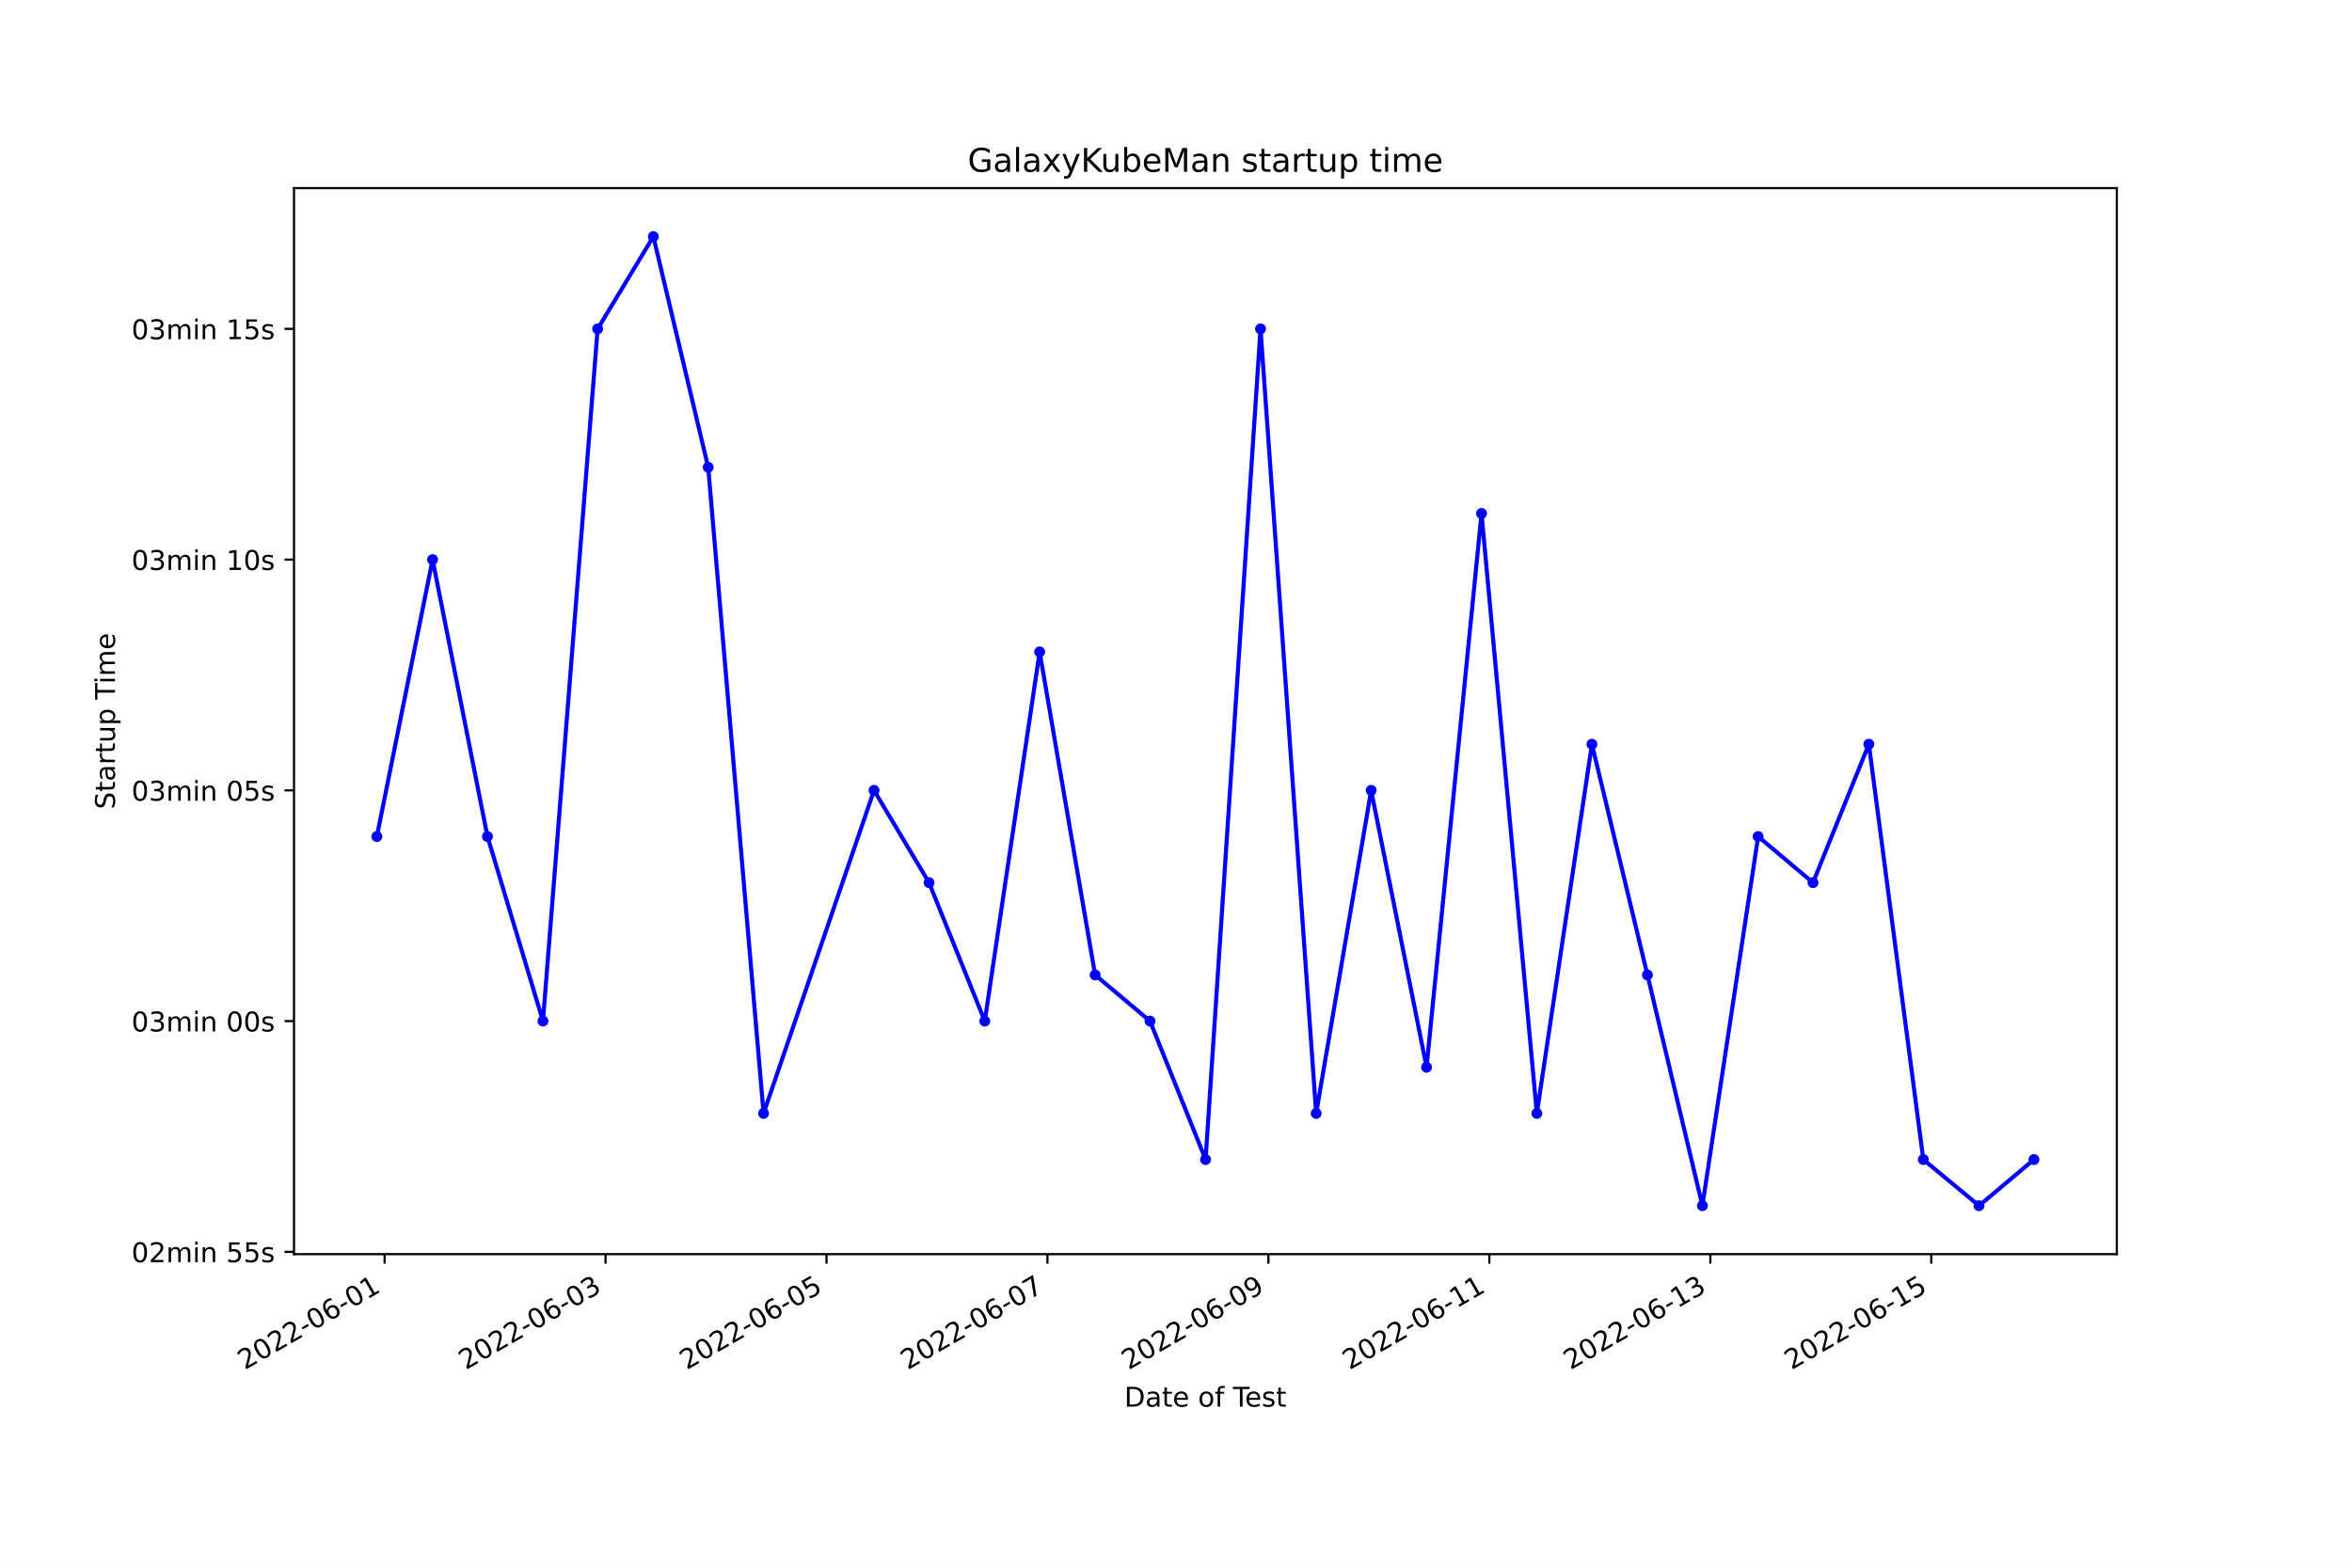
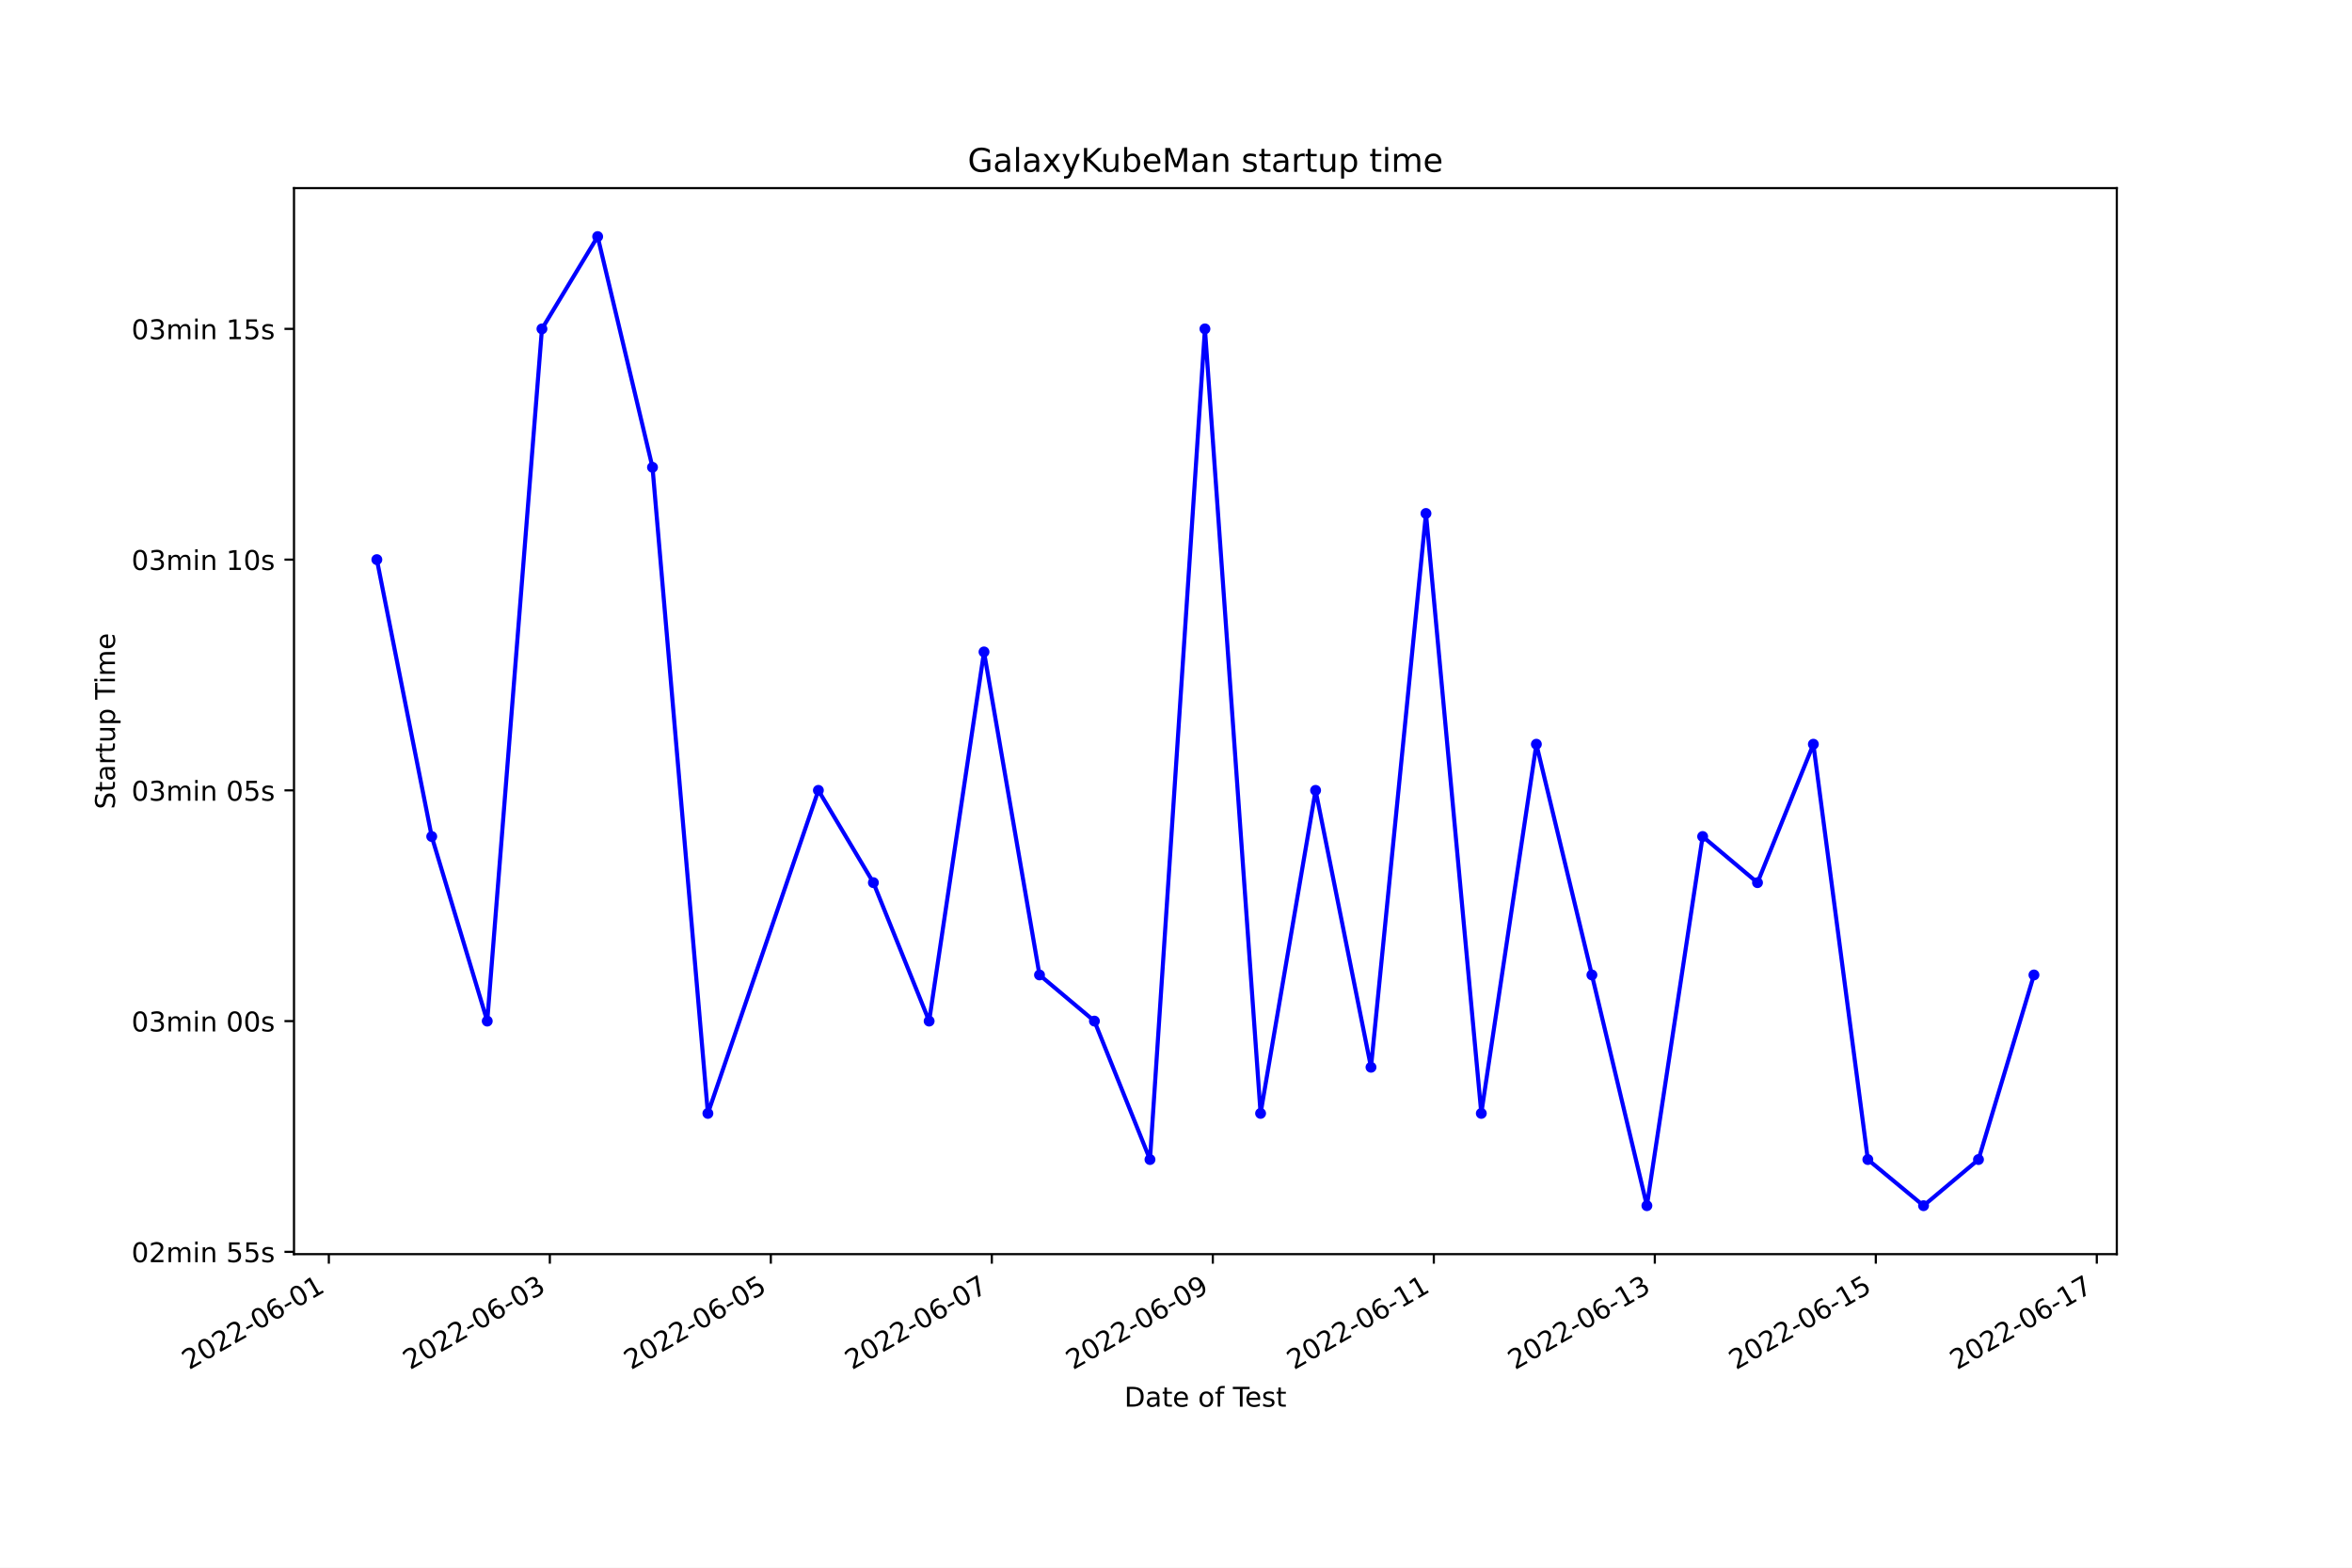
<svg xmlns="http://www.w3.org/2000/svg" xmlns:xlink="http://www.w3.org/1999/xlink" width="864pt" height="576pt" viewBox="0 0 864 576" version="1.1">
  <defs>
    <style type="text/css">*{stroke-linejoin: round; stroke-linecap: butt}</style>
  </defs>
  <g id="figure_1">
    <g id="patch_1">
      <path d="M 0 576  L 864 576  L 864 0  L 0 0  z " style="fill: #ffffff" />
    </g>
    <g id="axes_1">
      <g id="patch_2">
        <path d="M 108 460.8  L 777.6 460.8  L 777.6 69.12  L 108 69.12  z " style="fill: #ffffff" />
      </g>
      <g id="matplotlib.axis_1">
        <g id="xtick_1">
          <g id="line2d_1">
            <defs>
-               <path id="md65c337ba7" d="M 0 0  L 0 3.5  " style="stroke: #000000; stroke-width: 0.8" />
+               <path id="m7e7f9a8019" d="M 0 0  L 0 3.5  " style="stroke: #000000; stroke-width: 0.8" />
            </defs>
            <g>
-               <use xlink:href="#md65c337ba7" x="141.276" y="460.8" style="stroke: #000000; stroke-width: 0.8" />
+               <use xlink:href="#m7e7f9a8019" x="120.798" y="460.8" style="stroke: #000000; stroke-width: 0.8" />
            </g>
          </g>
          <g id="text_1">
-             <g transform="translate(89.90685 503.4383)rotate(-30)scale(0.1 -0.1)">
+             <g transform="translate(69.42811 503.4383)rotate(-30)scale(0.1 -0.1)">
              <defs>
                <path id="DejaVuSans-32" d="M 1228 531  L 3431 531  L 3431 0  L 469 0  L 469 531  Q 828 903 1448 1529  Q 2069 2156 2228 2338  Q 2531 2678 2651 2914  Q 2772 3150 2772 3378  Q 2772 3750 2511 3984  Q 2250 4219 1831 4219  Q 1534 4219 1204 4116  Q 875 4013 500 3803  L 500 4441  Q 881 4594 1212 4672  Q 1544 4750 1819 4750  Q 2544 4750 2975 4387  Q 3406 4025 3406 3419  Q 3406 3131 3298 2873  Q 3191 2616 2906 2266  Q 2828 2175 2409 1742  Q 1991 1309 1228 531  z " transform="scale(0.015625)" />
                <path id="DejaVuSans-30" d="M 2034 4250  Q 1547 4250 1301 3770  Q 1056 3291 1056 2328  Q 1056 1369 1301 889  Q 1547 409 2034 409  Q 2525 409 2770 889  Q 3016 1369 3016 2328  Q 3016 3291 2770 3770  Q 2525 4250 2034 4250  z M 2034 4750  Q 2819 4750 3233 4129  Q 3647 3509 3647 2328  Q 3647 1150 3233 529  Q 2819 -91 2034 -91  Q 1250 -91 836 529  Q 422 1150 422 2328  Q 422 3509 836 4129  Q 1250 4750 2034 4750  z " transform="scale(0.015625)" />
                <path id="DejaVuSans-2d" d="M 313 2009  L 1997 2009  L 1997 1497  L 313 1497  L 313 2009  z " transform="scale(0.015625)" />
                <path id="DejaVuSans-36" d="M 2113 2584  Q 1688 2584 1439 2293  Q 1191 2003 1191 1497  Q 1191 994 1439 701  Q 1688 409 2113 409  Q 2538 409 2786 701  Q 3034 994 3034 1497  Q 3034 2003 2786 2293  Q 2538 2584 2113 2584  z M 3366 4563  L 3366 3988  Q 3128 4100 2886 4159  Q 2644 4219 2406 4219  Q 1781 4219 1451 3797  Q 1122 3375 1075 2522  Q 1259 2794 1537 2939  Q 1816 3084 2150 3084  Q 2853 3084 3261 2657  Q 3669 2231 3669 1497  Q 3669 778 3244 343  Q 2819 -91 2113 -91  Q 1303 -91 875 529  Q 447 1150 447 2328  Q 447 3434 972 4092  Q 1497 4750 2381 4750  Q 2619 4750 2861 4703  Q 3103 4656 3366 4563  z " transform="scale(0.015625)" />
                <path id="DejaVuSans-31" d="M 794 531  L 1825 531  L 1825 4091  L 703 3866  L 703 4441  L 1819 4666  L 2450 4666  L 2450 531  L 3481 531  L 3481 0  L 794 0  L 794 531  z " transform="scale(0.015625)" />
              </defs>
              <use xlink:href="#DejaVuSans-32" />
              <use xlink:href="#DejaVuSans-30" x="63.623" />
              <use xlink:href="#DejaVuSans-32" x="127.246" />
              <use xlink:href="#DejaVuSans-32" x="190.869" />
              <use xlink:href="#DejaVuSans-2d" x="254.492" />
              <use xlink:href="#DejaVuSans-30" x="290.576" />
              <use xlink:href="#DejaVuSans-36" x="354.199" />
              <use xlink:href="#DejaVuSans-2d" x="417.822" />
              <use xlink:href="#DejaVuSans-30" x="453.906" />
              <use xlink:href="#DejaVuSans-31" x="517.529" />
            </g>
          </g>
        </g>
        <g id="xtick_2">
          <g id="line2d_2">
            <g>
-               <use xlink:href="#md65c337ba7" x="222.444" y="460.8" style="stroke: #000000; stroke-width: 0.8" />
+               <use xlink:href="#m7e7f9a8019" x="201.98" y="460.8" style="stroke: #000000; stroke-width: 0.8" />
            </g>
          </g>
          <g id="text_2">
-             <g transform="translate(171.0746 503.4383)rotate(-30)scale(0.1 -0.1)">
+             <g transform="translate(150.6103 503.4383)rotate(-30)scale(0.1 -0.1)">
              <defs>
                <path id="DejaVuSans-33" d="M 2597 2516  Q 3050 2419 3304 2112  Q 3559 1806 3559 1356  Q 3559 666 3084 287  Q 2609 -91 1734 -91  Q 1441 -91 1130 -33  Q 819 25 488 141  L 488 750  Q 750 597 1062 519  Q 1375 441 1716 441  Q 2309 441 2620 675  Q 2931 909 2931 1356  Q 2931 1769 2642 2001  Q 2353 2234 1838 2234  L 1294 2234  L 1294 2753  L 1863 2753  Q 2328 2753 2575 2939  Q 2822 3125 2822 3475  Q 2822 3834 2567 4026  Q 2313 4219 1838 4219  Q 1578 4219 1281 4162  Q 984 4106 628 3988  L 628 4550  Q 988 4650 1302 4700  Q 1616 4750 1894 4750  Q 2613 4750 3031 4423  Q 3450 4097 3450 3541  Q 3450 3153 3228 2886  Q 3006 2619 2597 2516  z " transform="scale(0.015625)" />
              </defs>
              <use xlink:href="#DejaVuSans-32" />
              <use xlink:href="#DejaVuSans-30" x="63.623" />
              <use xlink:href="#DejaVuSans-32" x="127.246" />
              <use xlink:href="#DejaVuSans-32" x="190.869" />
              <use xlink:href="#DejaVuSans-2d" x="254.492" />
              <use xlink:href="#DejaVuSans-30" x="290.576" />
              <use xlink:href="#DejaVuSans-36" x="354.199" />
              <use xlink:href="#DejaVuSans-2d" x="417.822" />
              <use xlink:href="#DejaVuSans-30" x="453.906" />
              <use xlink:href="#DejaVuSans-33" x="517.529" />
            </g>
          </g>
        </g>
        <g id="xtick_3">
          <g id="line2d_3">
            <g>
-               <use xlink:href="#md65c337ba7" x="303.612" y="460.8" style="stroke: #000000; stroke-width: 0.8" />
+               <use xlink:href="#m7e7f9a8019" x="283.162" y="460.8" style="stroke: #000000; stroke-width: 0.8" />
            </g>
          </g>
          <g id="text_3">
-             <g transform="translate(252.2424 503.4383)rotate(-30)scale(0.1 -0.1)">
+             <g transform="translate(231.7925 503.4383)rotate(-30)scale(0.1 -0.1)">
              <defs>
                <path id="DejaVuSans-35" d="M 691 4666  L 3169 4666  L 3169 4134  L 1269 4134  L 1269 2991  Q 1406 3038 1543 3061  Q 1681 3084 1819 3084  Q 2600 3084 3056 2656  Q 3513 2228 3513 1497  Q 3513 744 3044 326  Q 2575 -91 1722 -91  Q 1428 -91 1123 -41  Q 819 9 494 109  L 494 744  Q 775 591 1075 516  Q 1375 441 1709 441  Q 2250 441 2565 725  Q 2881 1009 2881 1497  Q 2881 1984 2565 2268  Q 2250 2553 1709 2553  Q 1456 2553 1204 2497  Q 953 2441 691 2322  L 691 4666  z " transform="scale(0.015625)" />
              </defs>
              <use xlink:href="#DejaVuSans-32" />
              <use xlink:href="#DejaVuSans-30" x="63.623" />
              <use xlink:href="#DejaVuSans-32" x="127.246" />
              <use xlink:href="#DejaVuSans-32" x="190.869" />
              <use xlink:href="#DejaVuSans-2d" x="254.492" />
              <use xlink:href="#DejaVuSans-30" x="290.576" />
              <use xlink:href="#DejaVuSans-36" x="354.199" />
              <use xlink:href="#DejaVuSans-2d" x="417.822" />
              <use xlink:href="#DejaVuSans-30" x="453.906" />
              <use xlink:href="#DejaVuSans-35" x="517.529" />
            </g>
          </g>
        </g>
        <g id="xtick_4">
          <g id="line2d_4">
            <g>
-               <use xlink:href="#md65c337ba7" x="384.78" y="460.8" style="stroke: #000000; stroke-width: 0.8" />
+               <use xlink:href="#m7e7f9a8019" x="364.344" y="460.8" style="stroke: #000000; stroke-width: 0.8" />
            </g>
          </g>
          <g id="text_4">
-             <g transform="translate(333.4102 503.4383)rotate(-30)scale(0.1 -0.1)">
+             <g transform="translate(312.9746 503.4383)rotate(-30)scale(0.1 -0.1)">
              <defs>
                <path id="DejaVuSans-37" d="M 525 4666  L 3525 4666  L 3525 4397  L 1831 0  L 1172 0  L 2766 4134  L 525 4134  L 525 4666  z " transform="scale(0.015625)" />
              </defs>
              <use xlink:href="#DejaVuSans-32" />
              <use xlink:href="#DejaVuSans-30" x="63.623" />
              <use xlink:href="#DejaVuSans-32" x="127.246" />
              <use xlink:href="#DejaVuSans-32" x="190.869" />
              <use xlink:href="#DejaVuSans-2d" x="254.492" />
              <use xlink:href="#DejaVuSans-30" x="290.576" />
              <use xlink:href="#DejaVuSans-36" x="354.199" />
              <use xlink:href="#DejaVuSans-2d" x="417.822" />
              <use xlink:href="#DejaVuSans-30" x="453.906" />
              <use xlink:href="#DejaVuSans-37" x="517.529" />
            </g>
          </g>
        </g>
        <g id="xtick_5">
          <g id="line2d_5">
            <g>
-               <use xlink:href="#md65c337ba7" x="465.947" y="460.8" style="stroke: #000000; stroke-width: 0.8" />
+               <use xlink:href="#m7e7f9a8019" x="445.526" y="460.8" style="stroke: #000000; stroke-width: 0.8" />
            </g>
          </g>
          <g id="text_5">
-             <g transform="translate(414.5779 503.4383)rotate(-30)scale(0.1 -0.1)">
+             <g transform="translate(394.1568 503.4383)rotate(-30)scale(0.1 -0.1)">
              <defs>
                <path id="DejaVuSans-39" d="M 703 97  L 703 672  Q 941 559 1184 500  Q 1428 441 1663 441  Q 2288 441 2617 861  Q 2947 1281 2994 2138  Q 2813 1869 2534 1725  Q 2256 1581 1919 1581  Q 1219 1581 811 2004  Q 403 2428 403 3163  Q 403 3881 828 4315  Q 1253 4750 1959 4750  Q 2769 4750 3195 4129  Q 3622 3509 3622 2328  Q 3622 1225 3098 567  Q 2575 -91 1691 -91  Q 1453 -91 1209 -44  Q 966 3 703 97  z M 1959 2075  Q 2384 2075 2632 2365  Q 2881 2656 2881 3163  Q 2881 3666 2632 3958  Q 2384 4250 1959 4250  Q 1534 4250 1286 3958  Q 1038 3666 1038 3163  Q 1038 2656 1286 2365  Q 1534 2075 1959 2075  z " transform="scale(0.015625)" />
              </defs>
              <use xlink:href="#DejaVuSans-32" />
              <use xlink:href="#DejaVuSans-30" x="63.623" />
              <use xlink:href="#DejaVuSans-32" x="127.246" />
              <use xlink:href="#DejaVuSans-32" x="190.869" />
              <use xlink:href="#DejaVuSans-2d" x="254.492" />
              <use xlink:href="#DejaVuSans-30" x="290.576" />
              <use xlink:href="#DejaVuSans-36" x="354.199" />
              <use xlink:href="#DejaVuSans-2d" x="417.822" />
              <use xlink:href="#DejaVuSans-30" x="453.906" />
              <use xlink:href="#DejaVuSans-39" x="517.529" />
            </g>
          </g>
        </g>
        <g id="xtick_6">
          <g id="line2d_6">
            <g>
-               <use xlink:href="#md65c337ba7" x="547.115" y="460.8" style="stroke: #000000; stroke-width: 0.8" />
+               <use xlink:href="#m7e7f9a8019" x="526.708" y="460.8" style="stroke: #000000; stroke-width: 0.8" />
            </g>
          </g>
          <g id="text_6">
-             <g transform="translate(495.7457 503.4383)rotate(-30)scale(0.1 -0.1)">
+             <g transform="translate(475.339 503.4383)rotate(-30)scale(0.1 -0.1)">
              <use xlink:href="#DejaVuSans-32" />
              <use xlink:href="#DejaVuSans-30" x="63.623" />
              <use xlink:href="#DejaVuSans-32" x="127.246" />
              <use xlink:href="#DejaVuSans-32" x="190.869" />
              <use xlink:href="#DejaVuSans-2d" x="254.492" />
              <use xlink:href="#DejaVuSans-30" x="290.576" />
              <use xlink:href="#DejaVuSans-36" x="354.199" />
              <use xlink:href="#DejaVuSans-2d" x="417.822" />
              <use xlink:href="#DejaVuSans-31" x="453.906" />
              <use xlink:href="#DejaVuSans-31" x="517.529" />
            </g>
          </g>
        </g>
        <g id="xtick_7">
          <g id="line2d_7">
            <g>
-               <use xlink:href="#md65c337ba7" x="628.283" y="460.8" style="stroke: #000000; stroke-width: 0.8" />
+               <use xlink:href="#m7e7f9a8019" x="607.891" y="460.8" style="stroke: #000000; stroke-width: 0.8" />
            </g>
          </g>
          <g id="text_7">
-             <g transform="translate(576.9135 503.4383)rotate(-30)scale(0.1 -0.1)">
+             <g transform="translate(556.5212 503.4383)rotate(-30)scale(0.1 -0.1)">
              <use xlink:href="#DejaVuSans-32" />
              <use xlink:href="#DejaVuSans-30" x="63.623" />
              <use xlink:href="#DejaVuSans-32" x="127.246" />
              <use xlink:href="#DejaVuSans-32" x="190.869" />
              <use xlink:href="#DejaVuSans-2d" x="254.492" />
              <use xlink:href="#DejaVuSans-30" x="290.576" />
              <use xlink:href="#DejaVuSans-36" x="354.199" />
              <use xlink:href="#DejaVuSans-2d" x="417.822" />
              <use xlink:href="#DejaVuSans-31" x="453.906" />
              <use xlink:href="#DejaVuSans-33" x="517.529" />
            </g>
          </g>
        </g>
        <g id="xtick_8">
          <g id="line2d_8">
            <g>
-               <use xlink:href="#md65c337ba7" x="709.451" y="460.8" style="stroke: #000000; stroke-width: 0.8" />
+               <use xlink:href="#m7e7f9a8019" x="689.073" y="460.8" style="stroke: #000000; stroke-width: 0.8" />
            </g>
          </g>
          <g id="text_8">
-             <g transform="translate(658.0812 503.4383)rotate(-30)scale(0.1 -0.1)">
+             <g transform="translate(637.7034 503.4383)rotate(-30)scale(0.1 -0.1)">
              <use xlink:href="#DejaVuSans-32" />
              <use xlink:href="#DejaVuSans-30" x="63.623" />
              <use xlink:href="#DejaVuSans-32" x="127.246" />
              <use xlink:href="#DejaVuSans-32" x="190.869" />
              <use xlink:href="#DejaVuSans-2d" x="254.492" />
              <use xlink:href="#DejaVuSans-30" x="290.576" />
              <use xlink:href="#DejaVuSans-36" x="354.199" />
              <use xlink:href="#DejaVuSans-2d" x="417.822" />
              <use xlink:href="#DejaVuSans-31" x="453.906" />
              <use xlink:href="#DejaVuSans-35" x="517.529" />
            </g>
          </g>
        </g>
-         <g id="text_9">
+         <g id="xtick_9">
+           <g id="line2d_9">
+             <g>
+               <use xlink:href="#m7e7f9a8019" x="770.255" y="460.8" style="stroke: #000000; stroke-width: 0.8" />
+             </g>
+           </g>
+           <g id="text_9">
+             <g transform="translate(718.8855 503.4383)rotate(-30)scale(0.1 -0.1)">
+               <use xlink:href="#DejaVuSans-32" />
+               <use xlink:href="#DejaVuSans-30" x="63.623" />
+               <use xlink:href="#DejaVuSans-32" x="127.246" />
+               <use xlink:href="#DejaVuSans-32" x="190.869" />
+               <use xlink:href="#DejaVuSans-2d" x="254.492" />
+               <use xlink:href="#DejaVuSans-30" x="290.576" />
+               <use xlink:href="#DejaVuSans-36" x="354.199" />
+               <use xlink:href="#DejaVuSans-2d" x="417.822" />
+               <use xlink:href="#DejaVuSans-31" x="453.906" />
+               <use xlink:href="#DejaVuSans-37" x="517.529" />
+             </g>
+           </g>
+         </g>
+         <g id="text_10">
          <g transform="translate(413.0063 516.8378)scale(0.1 -0.1)">
            <defs>
              <path id="DejaVuSans-44" d="M 1259 4147  L 1259 519  L 2022 519  Q 2988 519 3436 956  Q 3884 1394 3884 2338  Q 3884 3275 3436 3711  Q 2988 4147 2022 4147  L 1259 4147  z M 628 4666  L 1925 4666  Q 3281 4666 3915 4102  Q 4550 3538 4550 2338  Q 4550 1131 3912 565  Q 3275 0 1925 0  L 628 0  L 628 4666  z " transform="scale(0.015625)" />
              <path id="DejaVuSans-61" d="M 2194 1759  Q 1497 1759 1228 1600  Q 959 1441 959 1056  Q 959 750 1161 570  Q 1363 391 1709 391  Q 2188 391 2477 730  Q 2766 1069 2766 1631  L 2766 1759  L 2194 1759  z M 3341 1997  L 3341 0  L 2766 0  L 2766 531  Q 2569 213 2275 61  Q 1981 -91 1556 -91  Q 1019 -91 701 211  Q 384 513 384 1019  Q 384 1609 779 1909  Q 1175 2209 1959 2209  L 2766 2209  L 2766 2266  Q 2766 2663 2505 2880  Q 2244 3097 1772 3097  Q 1472 3097 1187 3025  Q 903 2953 641 2809  L 641 3341  Q 956 3463 1253 3523  Q 1550 3584 1831 3584  Q 2591 3584 2966 3190  Q 3341 2797 3341 1997  z " transform="scale(0.015625)" />
              <path id="DejaVuSans-74" d="M 1172 4494  L 1172 3500  L 2356 3500  L 2356 3053  L 1172 3053  L 1172 1153  Q 1172 725 1289 603  Q 1406 481 1766 481  L 2356 481  L 2356 0  L 1766 0  Q 1100 0 847 248  Q 594 497 594 1153  L 594 3053  L 172 3053  L 172 3500  L 594 3500  L 594 4494  L 1172 4494  z " transform="scale(0.015625)" />
              <path id="DejaVuSans-65" d="M 3597 1894  L 3597 1613  L 953 1613  Q 991 1019 1311 708  Q 1631 397 2203 397  Q 2534 397 2845 478  Q 3156 559 3463 722  L 3463 178  Q 3153 47 2828 -22  Q 2503 -91 2169 -91  Q 1331 -91 842 396  Q 353 884 353 1716  Q 353 2575 817 3079  Q 1281 3584 2069 3584  Q 2775 3584 3186 3129  Q 3597 2675 3597 1894  z M 3022 2063  Q 3016 2534 2758 2815  Q 2500 3097 2075 3097  Q 1594 3097 1305 2825  Q 1016 2553 972 2059  L 3022 2063  z " transform="scale(0.015625)" />
              <path id="DejaVuSans-20" transform="scale(0.015625)" />
              <path id="DejaVuSans-6f" d="M 1959 3097  Q 1497 3097 1228 2736  Q 959 2375 959 1747  Q 959 1119 1226 758  Q 1494 397 1959 397  Q 2419 397 2687 759  Q 2956 1122 2956 1747  Q 2956 2369 2687 2733  Q 2419 3097 1959 3097  z M 1959 3584  Q 2709 3584 3137 3096  Q 3566 2609 3566 1747  Q 3566 888 3137 398  Q 2709 -91 1959 -91  Q 1206 -91 779 398  Q 353 888 353 1747  Q 353 2609 779 3096  Q 1206 3584 1959 3584  z " transform="scale(0.015625)" />
              <path id="DejaVuSans-66" d="M 2375 4863  L 2375 4384  L 1825 4384  Q 1516 4384 1395 4259  Q 1275 4134 1275 3809  L 1275 3500  L 2222 3500  L 2222 3053  L 1275 3053  L 1275 0  L 697 0  L 697 3053  L 147 3053  L 147 3500  L 697 3500  L 697 3744  Q 697 4328 969 4595  Q 1241 4863 1831 4863  L 2375 4863  z " transform="scale(0.015625)" />
              <path id="DejaVuSans-54" d="M -19 4666  L 3928 4666  L 3928 4134  L 2272 4134  L 2272 0  L 1638 0  L 1638 4134  L -19 4134  L -19 4666  z " transform="scale(0.015625)" />
              <path id="DejaVuSans-73" d="M 2834 3397  L 2834 2853  Q 2591 2978 2328 3040  Q 2066 3103 1784 3103  Q 1356 3103 1142 2972  Q 928 2841 928 2578  Q 928 2378 1081 2264  Q 1234 2150 1697 2047  L 1894 2003  Q 2506 1872 2764 1633  Q 3022 1394 3022 966  Q 3022 478 2636 193  Q 2250 -91 1575 -91  Q 1294 -91 989 -36  Q 684 19 347 128  L 347 722  Q 666 556 975 473  Q 1284 391 1588 391  Q 1994 391 2212 530  Q 2431 669 2431 922  Q 2431 1156 2273 1281  Q 2116 1406 1581 1522  L 1381 1569  Q 847 1681 609 1914  Q 372 2147 372 2553  Q 372 3047 722 3315  Q 1072 3584 1716 3584  Q 2034 3584 2315 3537  Q 2597 3491 2834 3397  z " transform="scale(0.015625)" />
            </defs>
            <use xlink:href="#DejaVuSans-44" />
            <use xlink:href="#DejaVuSans-61" x="77.002" />
            <use xlink:href="#DejaVuSans-74" x="138.281" />
            <use xlink:href="#DejaVuSans-65" x="177.49" />
            <use xlink:href="#DejaVuSans-20" x="239.014" />
            <use xlink:href="#DejaVuSans-6f" x="270.801" />
            <use xlink:href="#DejaVuSans-66" x="331.982" />
            <use xlink:href="#DejaVuSans-20" x="367.188" />
            <use xlink:href="#DejaVuSans-54" x="398.975" />
            <use xlink:href="#DejaVuSans-65" x="443.059" />
            <use xlink:href="#DejaVuSans-73" x="504.582" />
            <use xlink:href="#DejaVuSans-74" x="556.682" />
          </g>
        </g>
      </g>
      <g id="matplotlib.axis_2">
        <g id="ytick_1">
-           <g id="line2d_9">
+           <g id="line2d_10">
            <defs>
-               <path id="mdee696985c" d="M 0 0  L -3.5 0  " style="stroke: #000000; stroke-width: 0.8" />
+               <path id="m55f81800f6" d="M 0 0  L -3.5 0  " style="stroke: #000000; stroke-width: 0.8" />
            </defs>
            <g>
-               <use xlink:href="#mdee696985c" x="108" y="459.952" style="stroke: #000000; stroke-width: 0.8" />
-             </g>
-           </g>
-           <g id="text_10">
+               <use xlink:href="#m55f81800f6" x="108" y="459.952" style="stroke: #000000; stroke-width: 0.8" />
+             </g>
+           </g>
+           <g id="text_11">
            <g transform="translate(48.30625 463.7514)scale(0.1 -0.1)">
              <defs>
                <path id="DejaVuSans-6d" d="M 3328 2828  Q 3544 3216 3844 3400  Q 4144 3584 4550 3584  Q 5097 3584 5394 3201  Q 5691 2819 5691 2113  L 5691 0  L 5113 0  L 5113 2094  Q 5113 2597 4934 2840  Q 4756 3084 4391 3084  Q 3944 3084 3684 2787  Q 3425 2491 3425 1978  L 3425 0  L 2847 0  L 2847 2094  Q 2847 2600 2669 2842  Q 2491 3084 2119 3084  Q 1678 3084 1418 2786  Q 1159 2488 1159 1978  L 1159 0  L 581 0  L 581 3500  L 1159 3500  L 1159 2956  Q 1356 3278 1631 3431  Q 1906 3584 2284 3584  Q 2666 3584 2933 3390  Q 3200 3197 3328 2828  z " transform="scale(0.015625)" />
                <path id="DejaVuSans-69" d="M 603 3500  L 1178 3500  L 1178 0  L 603 0  L 603 3500  z M 603 4863  L 1178 4863  L 1178 4134  L 603 4134  L 603 4863  z " transform="scale(0.015625)" />
                <path id="DejaVuSans-6e" d="M 3513 2113  L 3513 0  L 2938 0  L 2938 2094  Q 2938 2591 2744 2837  Q 2550 3084 2163 3084  Q 1697 3084 1428 2787  Q 1159 2491 1159 1978  L 1159 0  L 581 0  L 581 3500  L 1159 3500  L 1159 2956  Q 1366 3272 1645 3428  Q 1925 3584 2291 3584  Q 2894 3584 3203 3211  Q 3513 2838 3513 2113  z " transform="scale(0.015625)" />
              </defs>
              <use xlink:href="#DejaVuSans-30" />
              <use xlink:href="#DejaVuSans-32" x="63.623" />
              <use xlink:href="#DejaVuSans-6d" x="127.246" />
              <use xlink:href="#DejaVuSans-69" x="224.658" />
              <use xlink:href="#DejaVuSans-6e" x="252.441" />
              <use xlink:href="#DejaVuSans-20" x="315.82" />
              <use xlink:href="#DejaVuSans-35" x="347.607" />
              <use xlink:href="#DejaVuSans-35" x="411.23" />
              <use xlink:href="#DejaVuSans-73" x="474.854" />
            </g>
          </g>
        </g>
        <g id="ytick_2">
-           <g id="line2d_10">
-             <g>
-               <use xlink:href="#mdee696985c" x="108" y="375.173" style="stroke: #000000; stroke-width: 0.8" />
-             </g>
-           </g>
-           <g id="text_11">
+           <g id="line2d_11">
+             <g>
+               <use xlink:href="#m55f81800f6" x="108" y="375.173" style="stroke: #000000; stroke-width: 0.8" />
+             </g>
+           </g>
+           <g id="text_12">
            <g transform="translate(48.30625 378.9722)scale(0.1 -0.1)">
              <use xlink:href="#DejaVuSans-30" />
              <use xlink:href="#DejaVuSans-33" x="63.623" />
              <use xlink:href="#DejaVuSans-6d" x="127.246" />
              <use xlink:href="#DejaVuSans-69" x="224.658" />
              <use xlink:href="#DejaVuSans-6e" x="252.441" />
              <use xlink:href="#DejaVuSans-20" x="315.82" />
              <use xlink:href="#DejaVuSans-30" x="347.607" />
              <use xlink:href="#DejaVuSans-30" x="411.23" />
              <use xlink:href="#DejaVuSans-73" x="474.854" />
            </g>
          </g>
        </g>
        <g id="ytick_3">
-           <g id="line2d_11">
-             <g>
-               <use xlink:href="#mdee696985c" x="108" y="290.394" style="stroke: #000000; stroke-width: 0.8" />
-             </g>
-           </g>
-           <g id="text_12">
+           <g id="line2d_12">
+             <g>
+               <use xlink:href="#m55f81800f6" x="108" y="290.394" style="stroke: #000000; stroke-width: 0.8" />
+             </g>
+           </g>
+           <g id="text_13">
            <g transform="translate(48.30625 294.193)scale(0.1 -0.1)">
              <use xlink:href="#DejaVuSans-30" />
              <use xlink:href="#DejaVuSans-33" x="63.623" />
              <use xlink:href="#DejaVuSans-6d" x="127.246" />
              <use xlink:href="#DejaVuSans-69" x="224.658" />
              <use xlink:href="#DejaVuSans-6e" x="252.441" />
              <use xlink:href="#DejaVuSans-20" x="315.82" />
              <use xlink:href="#DejaVuSans-30" x="347.607" />
              <use xlink:href="#DejaVuSans-35" x="411.23" />
              <use xlink:href="#DejaVuSans-73" x="474.854" />
            </g>
          </g>
        </g>
        <g id="ytick_4">
-           <g id="line2d_12">
-             <g>
-               <use xlink:href="#mdee696985c" x="108" y="205.615" style="stroke: #000000; stroke-width: 0.8" />
-             </g>
-           </g>
-           <g id="text_13">
+           <g id="line2d_13">
+             <g>
+               <use xlink:href="#m55f81800f6" x="108" y="205.615" style="stroke: #000000; stroke-width: 0.8" />
+             </g>
+           </g>
+           <g id="text_14">
            <g transform="translate(48.30625 209.4138)scale(0.1 -0.1)">
              <use xlink:href="#DejaVuSans-30" />
              <use xlink:href="#DejaVuSans-33" x="63.623" />
              <use xlink:href="#DejaVuSans-6d" x="127.246" />
              <use xlink:href="#DejaVuSans-69" x="224.658" />
              <use xlink:href="#DejaVuSans-6e" x="252.441" />
              <use xlink:href="#DejaVuSans-20" x="315.82" />
              <use xlink:href="#DejaVuSans-31" x="347.607" />
              <use xlink:href="#DejaVuSans-30" x="411.23" />
              <use xlink:href="#DejaVuSans-73" x="474.854" />
            </g>
          </g>
        </g>
        <g id="ytick_5">
-           <g id="line2d_13">
-             <g>
-               <use xlink:href="#mdee696985c" x="108" y="120.835" style="stroke: #000000; stroke-width: 0.8" />
-             </g>
-           </g>
-           <g id="text_14">
+           <g id="line2d_14">
+             <g>
+               <use xlink:href="#m55f81800f6" x="108" y="120.835" style="stroke: #000000; stroke-width: 0.8" />
+             </g>
+           </g>
+           <g id="text_15">
            <g transform="translate(48.30625 124.6345)scale(0.1 -0.1)">
              <use xlink:href="#DejaVuSans-30" />
              <use xlink:href="#DejaVuSans-33" x="63.623" />
              <use xlink:href="#DejaVuSans-6d" x="127.246" />
              <use xlink:href="#DejaVuSans-69" x="224.658" />
              <use xlink:href="#DejaVuSans-6e" x="252.441" />
              <use xlink:href="#DejaVuSans-20" x="315.82" />
              <use xlink:href="#DejaVuSans-31" x="347.607" />
              <use xlink:href="#DejaVuSans-35" x="411.23" />
              <use xlink:href="#DejaVuSans-73" x="474.854" />
            </g>
          </g>
        </g>
-         <g id="text_15">
+         <g id="text_16">
          <g transform="translate(42.22656 297.3397)rotate(-90)scale(0.1 -0.1)">
            <defs>
              <path id="DejaVuSans-53" d="M 3425 4513  L 3425 3897  Q 3066 4069 2747 4153  Q 2428 4238 2131 4238  Q 1616 4238 1336 4038  Q 1056 3838 1056 3469  Q 1056 3159 1242 3001  Q 1428 2844 1947 2747  L 2328 2669  Q 3034 2534 3370 2195  Q 3706 1856 3706 1288  Q 3706 609 3251 259  Q 2797 -91 1919 -91  Q 1588 -91 1214 -16  Q 841 59 441 206  L 441 856  Q 825 641 1194 531  Q 1563 422 1919 422  Q 2459 422 2753 634  Q 3047 847 3047 1241  Q 3047 1584 2836 1778  Q 2625 1972 2144 2069  L 1759 2144  Q 1053 2284 737 2584  Q 422 2884 422 3419  Q 422 4038 858 4394  Q 1294 4750 2059 4750  Q 2388 4750 2728 4690  Q 3069 4631 3425 4513  z " transform="scale(0.015625)" />
              <path id="DejaVuSans-72" d="M 2631 2963  Q 2534 3019 2420 3045  Q 2306 3072 2169 3072  Q 1681 3072 1420 2755  Q 1159 2438 1159 1844  L 1159 0  L 581 0  L 581 3500  L 1159 3500  L 1159 2956  Q 1341 3275 1631 3429  Q 1922 3584 2338 3584  Q 2397 3584 2469 3576  Q 2541 3569 2628 3553  L 2631 2963  z " transform="scale(0.015625)" />
              <path id="DejaVuSans-75" d="M 544 1381  L 544 3500  L 1119 3500  L 1119 1403  Q 1119 906 1312 657  Q 1506 409 1894 409  Q 2359 409 2629 706  Q 2900 1003 2900 1516  L 2900 3500  L 3475 3500  L 3475 0  L 2900 0  L 2900 538  Q 2691 219 2414 64  Q 2138 -91 1772 -91  Q 1169 -91 856 284  Q 544 659 544 1381  z M 1991 3584  L 1991 3584  z " transform="scale(0.015625)" />
              <path id="DejaVuSans-70" d="M 1159 525  L 1159 -1331  L 581 -1331  L 581 3500  L 1159 3500  L 1159 2969  Q 1341 3281 1617 3432  Q 1894 3584 2278 3584  Q 2916 3584 3314 3078  Q 3713 2572 3713 1747  Q 3713 922 3314 415  Q 2916 -91 2278 -91  Q 1894 -91 1617 61  Q 1341 213 1159 525  z M 3116 1747  Q 3116 2381 2855 2742  Q 2594 3103 2138 3103  Q 1681 3103 1420 2742  Q 1159 2381 1159 1747  Q 1159 1113 1420 752  Q 1681 391 2138 391  Q 2594 391 2855 752  Q 3116 1113 3116 1747  z " transform="scale(0.015625)" />
            </defs>
            <use xlink:href="#DejaVuSans-53" />
            <use xlink:href="#DejaVuSans-74" x="63.477" />
            <use xlink:href="#DejaVuSans-61" x="102.686" />
            <use xlink:href="#DejaVuSans-72" x="163.965" />
            <use xlink:href="#DejaVuSans-74" x="205.078" />
            <use xlink:href="#DejaVuSans-75" x="244.287" />
            <use xlink:href="#DejaVuSans-70" x="307.666" />
            <use xlink:href="#DejaVuSans-20" x="371.143" />
            <use xlink:href="#DejaVuSans-54" x="402.93" />
            <use xlink:href="#DejaVuSans-69" x="460.889" />
            <use xlink:href="#DejaVuSans-6d" x="488.672" />
            <use xlink:href="#DejaVuSans-65" x="586.084" />
          </g>
        </g>
      </g>
-       <g id="line2d_14">
-         <path d="M 747.164 426.041  L 726.985 442.996  L 706.522 426.041  L 686.516 273.438  L 665.998 324.305  L 645.851 307.35  L 625.377 442.996  L 605.178 358.217  L 584.783 273.438  L 564.559 409.085  L 544.236 188.659  L 524.045 392.129  L 503.693 290.394  L 483.49 409.085  L 463.051 120.835  L 442.87 426.041  L 422.46 375.173  L 402.293 358.217  L 381.909 239.526  L 361.758 375.173  L 341.281 324.305  L 321.077 290.394  L 280.496 409.085  L 260.153 171.703  L 240.01 86.924  L 219.547 120.835  L 199.455 375.173  L 179.065 307.35  L 158.912 205.615  L 138.436 307.35  " clip-path="url(#pdb683cb629)" style="fill: none; stroke: #0000ff; stroke-width: 1.5; stroke-linecap: square" />
+       <g id="line2d_15">
+         <path d="M 747.164 358.217  L 726.792 426.041  L 706.611 442.996  L 686.144 426.041  L 666.134 273.438  L 645.613 324.305  L 625.462 307.35  L 604.984 442.996  L 584.782 358.217  L 564.383 273.438  L 544.155 409.085  L 523.829 188.659  L 503.634 392.129  L 483.279 290.394  L 463.072 409.085  L 442.629 120.835  L 422.444 426.041  L 402.031 375.173  L 381.86 358.217  L 361.473 239.526  L 341.319 375.173  L 320.837 324.305  L 300.63 290.394  L 260.042 409.085  L 239.695 171.703  L 219.549 86.924  L 199.082 120.835  L 178.987 375.173  L 158.593 307.35  L 138.436 205.615  " clip-path="url(#p375631c16c)" style="fill: none; stroke: #0000ff; stroke-width: 1.5; stroke-linecap: square" />
        <defs>
-           <path id="mb6672e83a5" d="M 0 1.5  C 0.398 1.5 0.779 1.342 1.061 1.061  C 1.342 0.779 1.5 0.398 1.5 0  C 1.5 -0.398 1.342 -0.779 1.061 -1.061  C 0.779 -1.342 0.398 -1.5 0 -1.5  C -0.398 -1.5 -0.779 -1.342 -1.061 -1.061  C -1.342 -0.779 -1.5 -0.398 -1.5 0  C -1.5 0.398 -1.342 0.779 -1.061 1.061  C -0.779 1.342 -0.398 1.5 0 1.5  z " style="stroke: #0000ff" />
+           <path id="m8cc3c27194" d="M 0 1.5  C 0.398 1.5 0.779 1.342 1.061 1.061  C 1.342 0.779 1.5 0.398 1.5 0  C 1.5 -0.398 1.342 -0.779 1.061 -1.061  C 0.779 -1.342 0.398 -1.5 0 -1.5  C -0.398 -1.5 -0.779 -1.342 -1.061 -1.061  C -1.342 -0.779 -1.5 -0.398 -1.5 0  C -1.5 0.398 -1.342 0.779 -1.061 1.061  C -0.779 1.342 -0.398 1.5 0 1.5  z " style="stroke: #0000ff" />
        </defs>
-         <g clip-path="url(#pdb683cb629)">
-           <use xlink:href="#mb6672e83a5" x="747.164" y="426.041" style="fill: #0000ff; stroke: #0000ff" />
-           <use xlink:href="#mb6672e83a5" x="726.985" y="442.996" style="fill: #0000ff; stroke: #0000ff" />
-           <use xlink:href="#mb6672e83a5" x="706.522" y="426.041" style="fill: #0000ff; stroke: #0000ff" />
-           <use xlink:href="#mb6672e83a5" x="686.516" y="273.438" style="fill: #0000ff; stroke: #0000ff" />
-           <use xlink:href="#mb6672e83a5" x="665.998" y="324.305" style="fill: #0000ff; stroke: #0000ff" />
-           <use xlink:href="#mb6672e83a5" x="645.851" y="307.35" style="fill: #0000ff; stroke: #0000ff" />
-           <use xlink:href="#mb6672e83a5" x="625.377" y="442.996" style="fill: #0000ff; stroke: #0000ff" />
-           <use xlink:href="#mb6672e83a5" x="605.178" y="358.217" style="fill: #0000ff; stroke: #0000ff" />
-           <use xlink:href="#mb6672e83a5" x="584.783" y="273.438" style="fill: #0000ff; stroke: #0000ff" />
-           <use xlink:href="#mb6672e83a5" x="564.559" y="409.085" style="fill: #0000ff; stroke: #0000ff" />
-           <use xlink:href="#mb6672e83a5" x="544.236" y="188.659" style="fill: #0000ff; stroke: #0000ff" />
-           <use xlink:href="#mb6672e83a5" x="524.045" y="392.129" style="fill: #0000ff; stroke: #0000ff" />
-           <use xlink:href="#mb6672e83a5" x="503.693" y="290.394" style="fill: #0000ff; stroke: #0000ff" />
-           <use xlink:href="#mb6672e83a5" x="483.49" y="409.085" style="fill: #0000ff; stroke: #0000ff" />
-           <use xlink:href="#mb6672e83a5" x="463.051" y="120.835" style="fill: #0000ff; stroke: #0000ff" />
-           <use xlink:href="#mb6672e83a5" x="442.87" y="426.041" style="fill: #0000ff; stroke: #0000ff" />
-           <use xlink:href="#mb6672e83a5" x="422.46" y="375.173" style="fill: #0000ff; stroke: #0000ff" />
-           <use xlink:href="#mb6672e83a5" x="402.293" y="358.217" style="fill: #0000ff; stroke: #0000ff" />
-           <use xlink:href="#mb6672e83a5" x="381.909" y="239.526" style="fill: #0000ff; stroke: #0000ff" />
-           <use xlink:href="#mb6672e83a5" x="361.758" y="375.173" style="fill: #0000ff; stroke: #0000ff" />
-           <use xlink:href="#mb6672e83a5" x="341.281" y="324.305" style="fill: #0000ff; stroke: #0000ff" />
-           <use xlink:href="#mb6672e83a5" x="321.077" y="290.394" style="fill: #0000ff; stroke: #0000ff" />
-           <use xlink:href="#mb6672e83a5" x="280.496" y="409.085" style="fill: #0000ff; stroke: #0000ff" />
-           <use xlink:href="#mb6672e83a5" x="260.153" y="171.703" style="fill: #0000ff; stroke: #0000ff" />
-           <use xlink:href="#mb6672e83a5" x="240.01" y="86.924" style="fill: #0000ff; stroke: #0000ff" />
-           <use xlink:href="#mb6672e83a5" x="219.547" y="120.835" style="fill: #0000ff; stroke: #0000ff" />
-           <use xlink:href="#mb6672e83a5" x="199.455" y="375.173" style="fill: #0000ff; stroke: #0000ff" />
-           <use xlink:href="#mb6672e83a5" x="179.065" y="307.35" style="fill: #0000ff; stroke: #0000ff" />
-           <use xlink:href="#mb6672e83a5" x="158.912" y="205.615" style="fill: #0000ff; stroke: #0000ff" />
-           <use xlink:href="#mb6672e83a5" x="138.436" y="307.35" style="fill: #0000ff; stroke: #0000ff" />
+         <g clip-path="url(#p375631c16c)">
+           <use xlink:href="#m8cc3c27194" x="747.164" y="358.217" style="fill: #0000ff; stroke: #0000ff" />
+           <use xlink:href="#m8cc3c27194" x="726.792" y="426.041" style="fill: #0000ff; stroke: #0000ff" />
+           <use xlink:href="#m8cc3c27194" x="706.611" y="442.996" style="fill: #0000ff; stroke: #0000ff" />
+           <use xlink:href="#m8cc3c27194" x="686.144" y="426.041" style="fill: #0000ff; stroke: #0000ff" />
+           <use xlink:href="#m8cc3c27194" x="666.134" y="273.438" style="fill: #0000ff; stroke: #0000ff" />
+           <use xlink:href="#m8cc3c27194" x="645.613" y="324.305" style="fill: #0000ff; stroke: #0000ff" />
+           <use xlink:href="#m8cc3c27194" x="625.462" y="307.35" style="fill: #0000ff; stroke: #0000ff" />
+           <use xlink:href="#m8cc3c27194" x="604.984" y="442.996" style="fill: #0000ff; stroke: #0000ff" />
+           <use xlink:href="#m8cc3c27194" x="584.782" y="358.217" style="fill: #0000ff; stroke: #0000ff" />
+           <use xlink:href="#m8cc3c27194" x="564.383" y="273.438" style="fill: #0000ff; stroke: #0000ff" />
+           <use xlink:href="#m8cc3c27194" x="544.155" y="409.085" style="fill: #0000ff; stroke: #0000ff" />
+           <use xlink:href="#m8cc3c27194" x="523.829" y="188.659" style="fill: #0000ff; stroke: #0000ff" />
+           <use xlink:href="#m8cc3c27194" x="503.634" y="392.129" style="fill: #0000ff; stroke: #0000ff" />
+           <use xlink:href="#m8cc3c27194" x="483.279" y="290.394" style="fill: #0000ff; stroke: #0000ff" />
+           <use xlink:href="#m8cc3c27194" x="463.072" y="409.085" style="fill: #0000ff; stroke: #0000ff" />
+           <use xlink:href="#m8cc3c27194" x="442.629" y="120.835" style="fill: #0000ff; stroke: #0000ff" />
+           <use xlink:href="#m8cc3c27194" x="422.444" y="426.041" style="fill: #0000ff; stroke: #0000ff" />
+           <use xlink:href="#m8cc3c27194" x="402.031" y="375.173" style="fill: #0000ff; stroke: #0000ff" />
+           <use xlink:href="#m8cc3c27194" x="381.86" y="358.217" style="fill: #0000ff; stroke: #0000ff" />
+           <use xlink:href="#m8cc3c27194" x="361.473" y="239.526" style="fill: #0000ff; stroke: #0000ff" />
+           <use xlink:href="#m8cc3c27194" x="341.319" y="375.173" style="fill: #0000ff; stroke: #0000ff" />
+           <use xlink:href="#m8cc3c27194" x="320.837" y="324.305" style="fill: #0000ff; stroke: #0000ff" />
+           <use xlink:href="#m8cc3c27194" x="300.63" y="290.394" style="fill: #0000ff; stroke: #0000ff" />
+           <use xlink:href="#m8cc3c27194" x="260.042" y="409.085" style="fill: #0000ff; stroke: #0000ff" />
+           <use xlink:href="#m8cc3c27194" x="239.695" y="171.703" style="fill: #0000ff; stroke: #0000ff" />
+           <use xlink:href="#m8cc3c27194" x="219.549" y="86.924" style="fill: #0000ff; stroke: #0000ff" />
+           <use xlink:href="#m8cc3c27194" x="199.082" y="120.835" style="fill: #0000ff; stroke: #0000ff" />
+           <use xlink:href="#m8cc3c27194" x="178.987" y="375.173" style="fill: #0000ff; stroke: #0000ff" />
+           <use xlink:href="#m8cc3c27194" x="158.593" y="307.35" style="fill: #0000ff; stroke: #0000ff" />
+           <use xlink:href="#m8cc3c27194" x="138.436" y="205.615" style="fill: #0000ff; stroke: #0000ff" />
        </g>
      </g>
      <g id="patch_3">
        <path d="M 108 460.8  L 108 69.12  " style="fill: none; stroke: #000000; stroke-width: 0.8; stroke-linejoin: miter; stroke-linecap: square" />
      </g>
      <g id="patch_4">
        <path d="M 777.6 460.8  L 777.6 69.12  " style="fill: none; stroke: #000000; stroke-width: 0.8; stroke-linejoin: miter; stroke-linecap: square" />
      </g>
      <g id="patch_5">
        <path d="M 108 460.8  L 777.6 460.8  " style="fill: none; stroke: #000000; stroke-width: 0.8; stroke-linejoin: miter; stroke-linecap: square" />
      </g>
      <g id="patch_6">
        <path d="M 108 69.12  L 777.6 69.12  " style="fill: none; stroke: #000000; stroke-width: 0.8; stroke-linejoin: miter; stroke-linecap: square" />
      </g>
-       <g id="text_16">
+       <g id="text_17">
        <g transform="translate(355.4794 63.12)scale(0.12 -0.12)">
          <defs>
            <path id="DejaVuSans-47" d="M 3809 666  L 3809 1919  L 2778 1919  L 2778 2438  L 4434 2438  L 4434 434  Q 4069 175 3628 42  Q 3188 -91 2688 -91  Q 1594 -91 976 548  Q 359 1188 359 2328  Q 359 3472 976 4111  Q 1594 4750 2688 4750  Q 3144 4750 3555 4637  Q 3966 4525 4313 4306  L 4313 3634  Q 3963 3931 3569 4081  Q 3175 4231 2741 4231  Q 1884 4231 1454 3753  Q 1025 3275 1025 2328  Q 1025 1384 1454 906  Q 1884 428 2741 428  Q 3075 428 3337 486  Q 3600 544 3809 666  z " transform="scale(0.015625)" />
            <path id="DejaVuSans-6c" d="M 603 4863  L 1178 4863  L 1178 0  L 603 0  L 603 4863  z " transform="scale(0.015625)" />
            <path id="DejaVuSans-78" d="M 3513 3500  L 2247 1797  L 3578 0  L 2900 0  L 1881 1375  L 863 0  L 184 0  L 1544 1831  L 300 3500  L 978 3500  L 1906 2253  L 2834 3500  L 3513 3500  z " transform="scale(0.015625)" />
            <path id="DejaVuSans-79" d="M 2059 -325  Q 1816 -950 1584 -1140  Q 1353 -1331 966 -1331  L 506 -1331  L 506 -850  L 844 -850  Q 1081 -850 1212 -737  Q 1344 -625 1503 -206  L 1606 56  L 191 3500  L 800 3500  L 1894 763  L 2988 3500  L 3597 3500  L 2059 -325  z " transform="scale(0.015625)" />
            <path id="DejaVuSans-4b" d="M 628 4666  L 1259 4666  L 1259 2694  L 3353 4666  L 4166 4666  L 1850 2491  L 4331 0  L 3500 0  L 1259 2247  L 1259 0  L 628 0  L 628 4666  z " transform="scale(0.015625)" />
            <path id="DejaVuSans-62" d="M 3116 1747  Q 3116 2381 2855 2742  Q 2594 3103 2138 3103  Q 1681 3103 1420 2742  Q 1159 2381 1159 1747  Q 1159 1113 1420 752  Q 1681 391 2138 391  Q 2594 391 2855 752  Q 3116 1113 3116 1747  z M 1159 2969  Q 1341 3281 1617 3432  Q 1894 3584 2278 3584  Q 2916 3584 3314 3078  Q 3713 2572 3713 1747  Q 3713 922 3314 415  Q 2916 -91 2278 -91  Q 1894 -91 1617 61  Q 1341 213 1159 525  L 1159 0  L 581 0  L 581 4863  L 1159 4863  L 1159 2969  z " transform="scale(0.015625)" />
            <path id="DejaVuSans-4d" d="M 628 4666  L 1569 4666  L 2759 1491  L 3956 4666  L 4897 4666  L 4897 0  L 4281 0  L 4281 4097  L 3078 897  L 2444 897  L 1241 4097  L 1241 0  L 628 0  L 628 4666  z " transform="scale(0.015625)" />
          </defs>
          <use xlink:href="#DejaVuSans-47" />
          <use xlink:href="#DejaVuSans-61" x="77.49" />
          <use xlink:href="#DejaVuSans-6c" x="138.77" />
          <use xlink:href="#DejaVuSans-61" x="166.553" />
          <use xlink:href="#DejaVuSans-78" x="227.832" />
          <use xlink:href="#DejaVuSans-79" x="287.012" />
          <use xlink:href="#DejaVuSans-4b" x="346.191" />
          <use xlink:href="#DejaVuSans-75" x="406.768" />
          <use xlink:href="#DejaVuSans-62" x="470.146" />
          <use xlink:href="#DejaVuSans-65" x="533.623" />
          <use xlink:href="#DejaVuSans-4d" x="595.146" />
          <use xlink:href="#DejaVuSans-61" x="681.426" />
          <use xlink:href="#DejaVuSans-6e" x="742.705" />
          <use xlink:href="#DejaVuSans-20" x="806.084" />
          <use xlink:href="#DejaVuSans-73" x="837.871" />
          <use xlink:href="#DejaVuSans-74" x="889.971" />
          <use xlink:href="#DejaVuSans-61" x="929.18" />
          <use xlink:href="#DejaVuSans-72" x="990.459" />
          <use xlink:href="#DejaVuSans-74" x="1031.572" />
          <use xlink:href="#DejaVuSans-75" x="1070.781" />
          <use xlink:href="#DejaVuSans-70" x="1134.16" />
          <use xlink:href="#DejaVuSans-20" x="1197.637" />
          <use xlink:href="#DejaVuSans-74" x="1229.424" />
          <use xlink:href="#DejaVuSans-69" x="1268.633" />
          <use xlink:href="#DejaVuSans-6d" x="1296.416" />
          <use xlink:href="#DejaVuSans-65" x="1393.828" />
        </g>
      </g>
    </g>
  </g>
  <defs>
-     <clipPath id="pdb683cb629">
+     <clipPath id="p375631c16c">
      <rect x="108" y="69.12" width="669.6" height="391.68" />
    </clipPath>
  </defs>
</svg>
